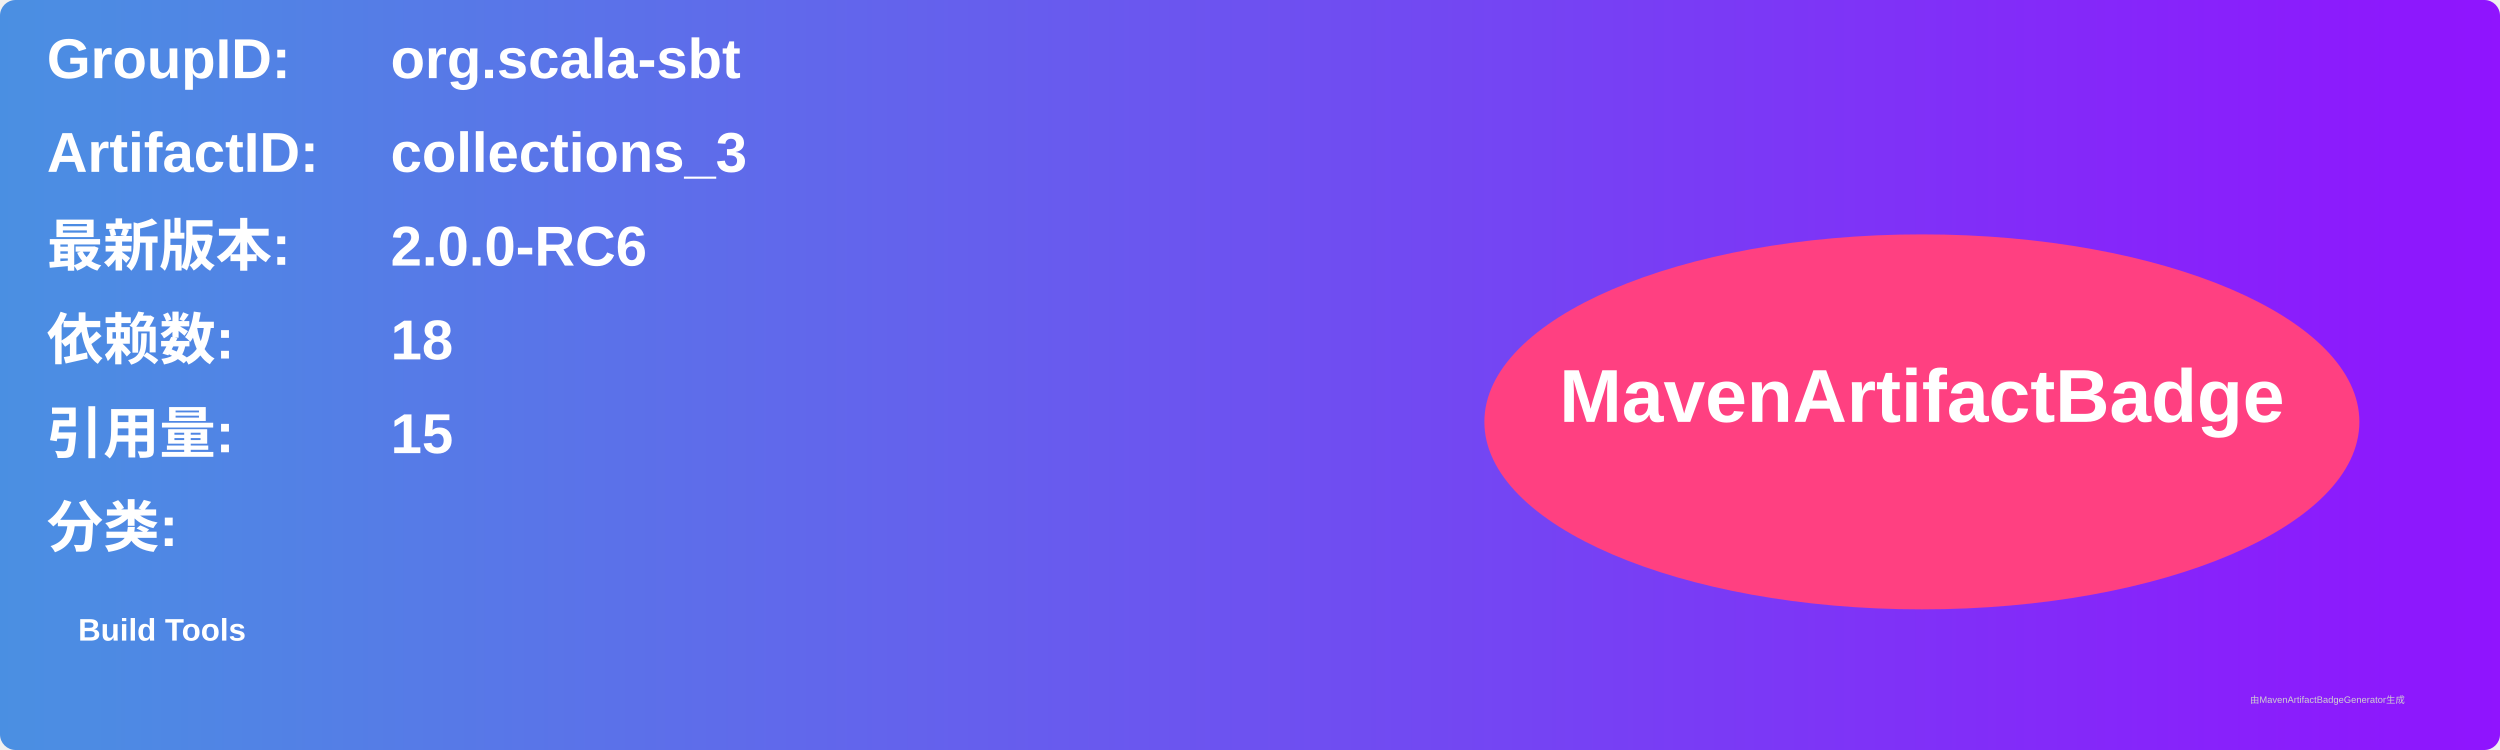
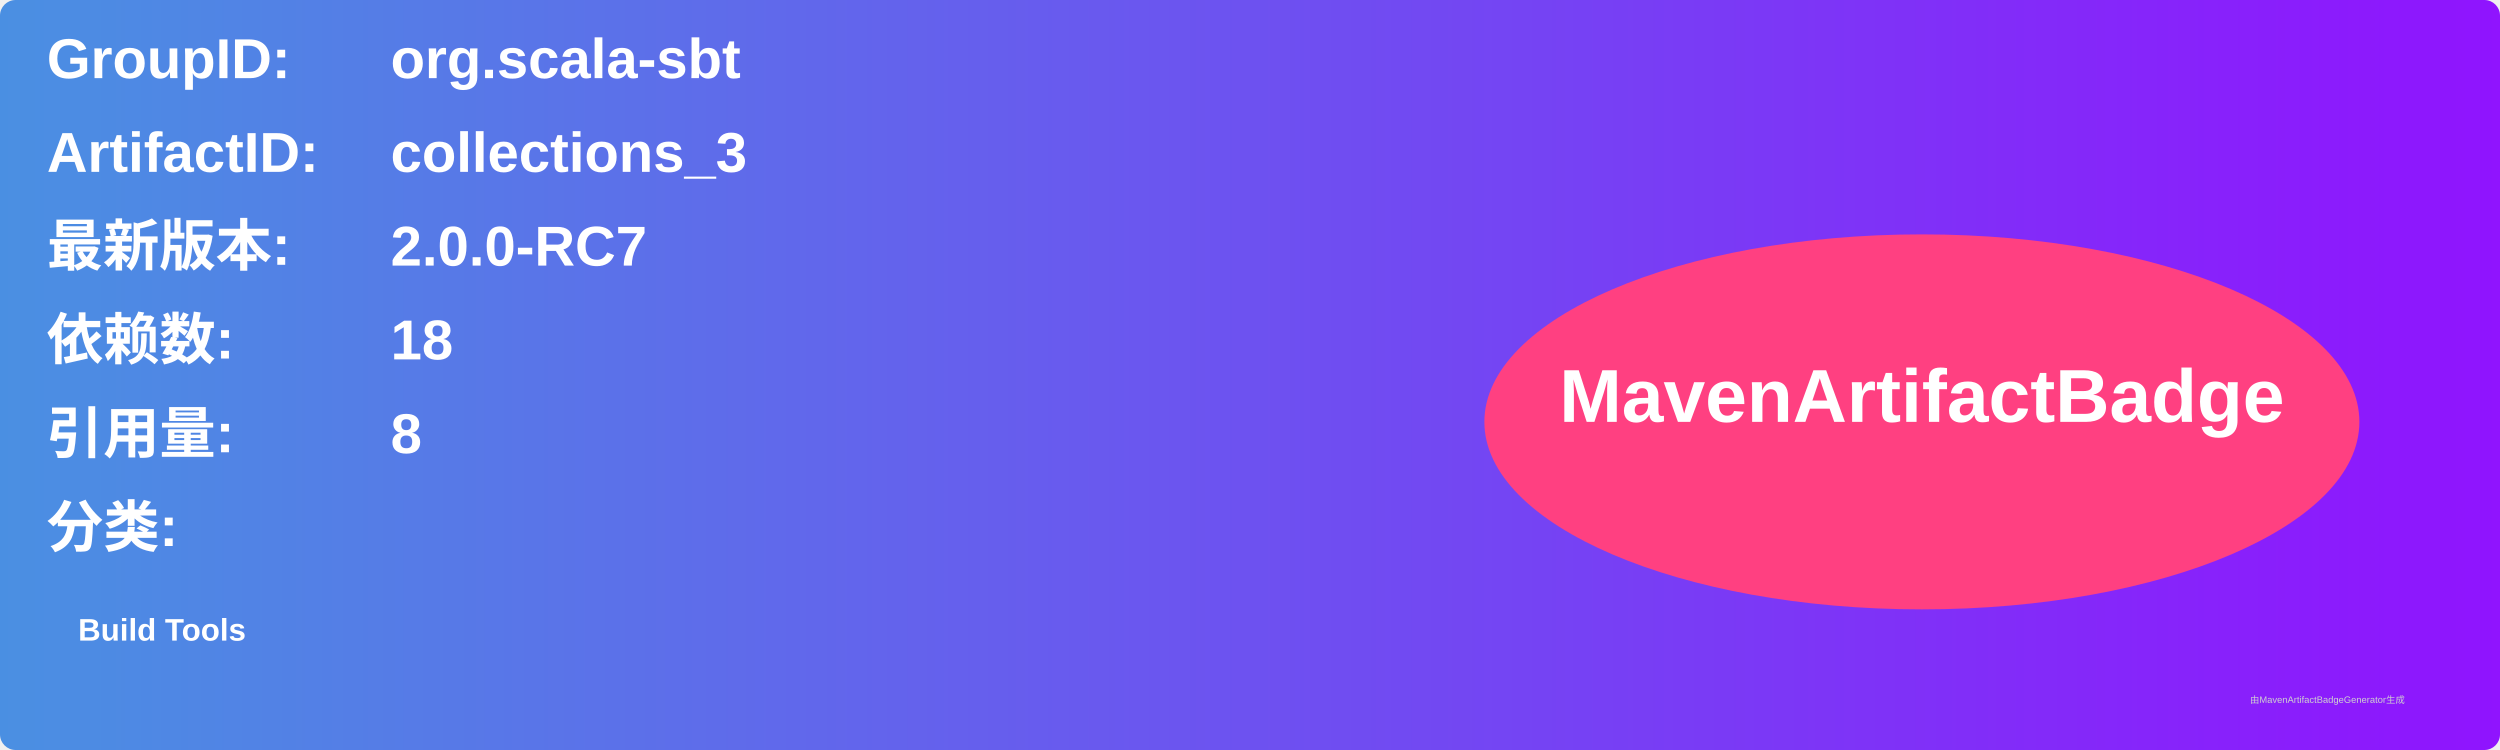
<svg xmlns="http://www.w3.org/2000/svg" width="800" height="240" viewBox="0 0 800 240">
  <linearGradient id="grad" x1="0%" y1="0%" x2="100%" y2="0%">
    <stop offset="0%" stop-color="#4a90e2" />
    <stop offset="100%" stop-color="#9013fe" />
  </linearGradient>
  <rect width="100%" height="100%" rx="5" ry="5" fill="url(#grad)" />
  <g transform="translate(15, 15)">
    <text x="0" y="10" font-family="Arial" font-size="18" fill="white" font-weight="bold" width="260">GroupID:</text>
    <text x="110" y="10" font-family="Arial" font-size="18" fill="white" font-weight="bold" width="460">org.scala-sbt</text>
    <text x="0" y="40" font-family="Arial" font-size="18" fill="white" font-weight="bold" width="260">ArtifactID:</text>
    <text x="110" y="40" font-family="Arial" font-size="18" fill="white" font-weight="bold" width="460">collections_3</text>
    <text x="0" y="70" font-family="Arial" font-size="18" fill="white" font-weight="bold">最新版本:</text>
    <text x="110" y="70" font-family="Arial" font-size="18" fill="white" font-weight="bold">
-       <tspan font-weight="bold">2.0.0-RC6</tspan>
+       <tspan font-weight="bold">2.0.0-RC7</tspan>
    </text>
    <text x="0" y="100" font-family="Arial" font-size="18" fill="white" font-weight="bold">依赖数: </text>
    <text x="110" y="100" font-family="Arial" font-size="18" fill="white">
      <tspan font-weight="bold">18</tspan>
    </text>
    <text x="0" y="130" font-family="Arial" font-size="18" fill="white" font-weight="bold">引用量: </text>
    <text x="110" y="130" font-family="Arial" font-size="18" fill="white">
-       <tspan font-weight="bold">15</tspan>
+       <tspan font-weight="bold">8</tspan>
    </text>
    <text x="0" y="160" font-family="Arial" font-size="18" fill="white" font-weight="bold">分类:</text>
    <text x="10" y="190" font-family="Arial" font-size="10" fill="white">
      <tspan font-weight="bold">Build Tools</tspan>
    </text>
    <ellipse cx="600" cy="120" rx="140" ry="60" fill="#ff4081" />
    <text x="600" y="120" text-anchor="middle" font-family="Arial" font-size="24" fill="white" font-weight="bold">MavenArtifactBadge</text>
  </g>
  <text x="720" y="225" font-family="Arial" font-size="3" fill="#d0d0d0">由MavenArtifactBadgeGenerator生成</text>
</svg>
